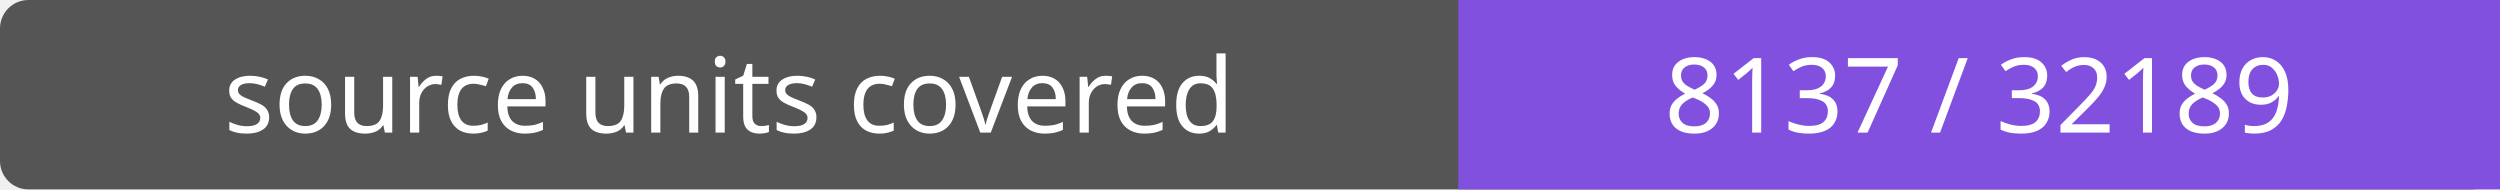
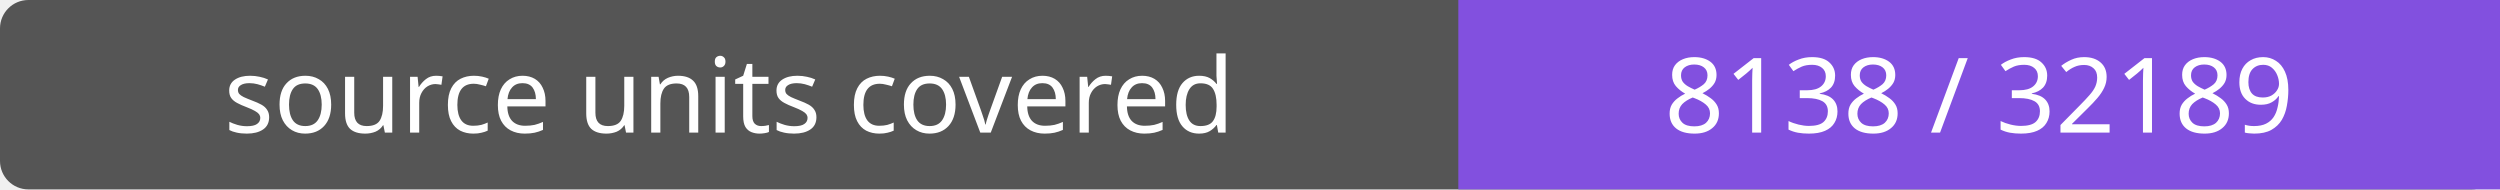
- <svg xmlns="http://www.w3.org/2000/svg" width="264" height="20" role="img" aria-label="source units covered: 8137 / 32189">
+ <svg xmlns="http://www.w3.org/2000/svg" width="264" height="20" role="img" aria-label="source units covered: 8138 / 32189">
  <rect width="264" height="20" rx="3" fill="#555" />
  <path fill="#8250df" d="M154 0h110v20H154z" />
  <g fill="#fff" text-anchor="middle" font-family="Verdana,sans-serif" font-size="11">
    <text x="77.0" y="14">source units covered</text>
-     <text x="209.0" y="14">8137 / 32189</text>
+     <text x="209.0" y="14">8138 / 32189</text>
  </g>
</svg>
